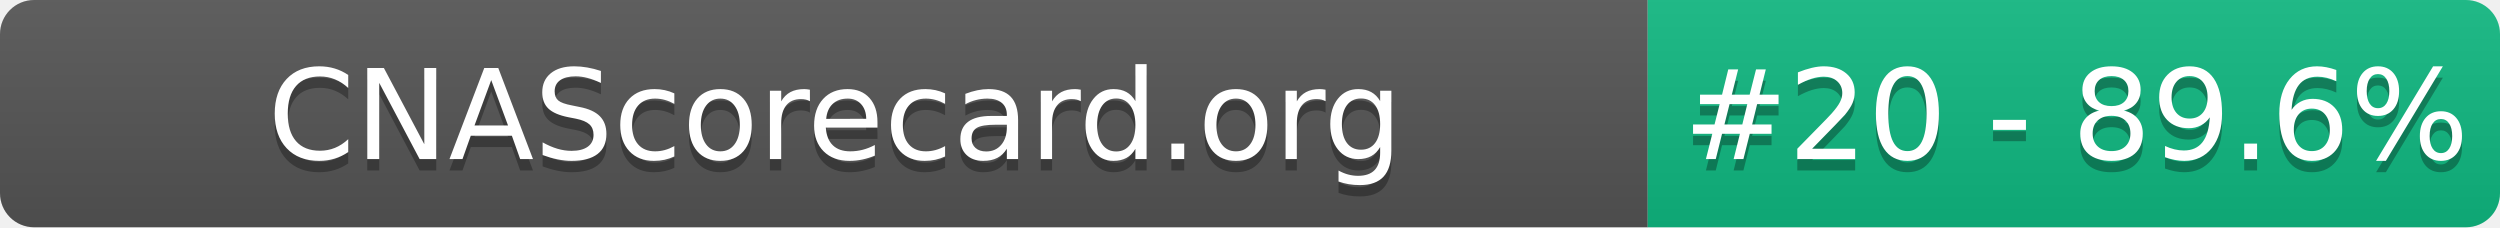
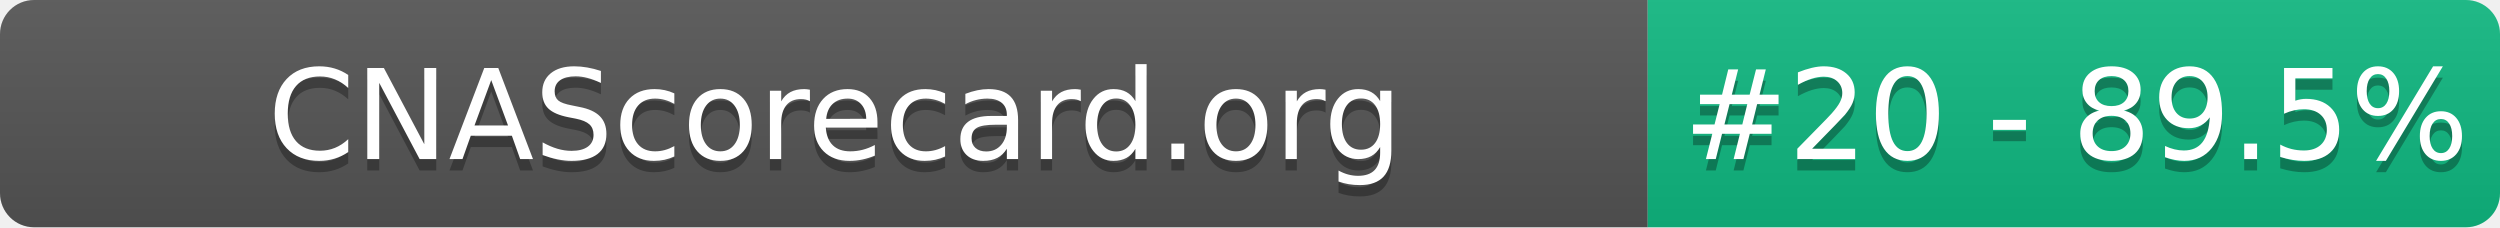
- <svg xmlns="http://www.w3.org/2000/svg" width="220" height="20" role="img" aria-label="CNAScorecard.org: #20 - 89.6%">
+ <svg xmlns="http://www.w3.org/2000/svg" width="220" height="20" role="img" aria-label="CNAScorecard.org: #20 - 89.5%">
  <linearGradient id="s" x2="0" y2="100%">
    <stop offset="0" stop-color="#bbb" stop-opacity=".1" />
    <stop offset="1" stop-opacity=".1" />
  </linearGradient>
  <clipPath id="r">
    <rect width="220" height="20" rx="3" fill="#fff" />
  </clipPath>
  <g clip-path="url(#r)">
    <rect width="145" height="20" fill="#555" />
    <rect x="145" width="75" height="20" fill="#10B981" />
    <rect width="220" height="20" fill="url(#s)" />
  </g>
  <g fill="#fff" text-anchor="middle" font-family="Verdana,Geneva,DejaVu Sans,sans-serif" text-rendering="geometricPrecision" font-size="110">
    <text aria-hidden="true" x="735" y="150" fill="#010101" fill-opacity=".3" transform="scale(.1)" textLength="1350">CNAScorecard.org</text>
    <text x="735" y="140" transform="scale(.1)" fill="#fff" textLength="1350">CNAScorecard.org</text>
-     <text aria-hidden="true" x="1827" y="150" fill="#010101" fill-opacity=".3" transform="scale(.1)" textLength="605">#20 - 89.6%</text>
-     <text x="1827" y="140" transform="scale(.1)" fill="#fff" textLength="605">#20 - 89.6%</text>
+     <text aria-hidden="true" x="1827" y="150" fill="#010101" fill-opacity=".3" transform="scale(.1)" textLength="605">#20 - 89.5%</text>
+     <text x="1827" y="140" transform="scale(.1)" fill="#fff" textLength="605">#20 - 89.5%</text>
  </g>
</svg>
